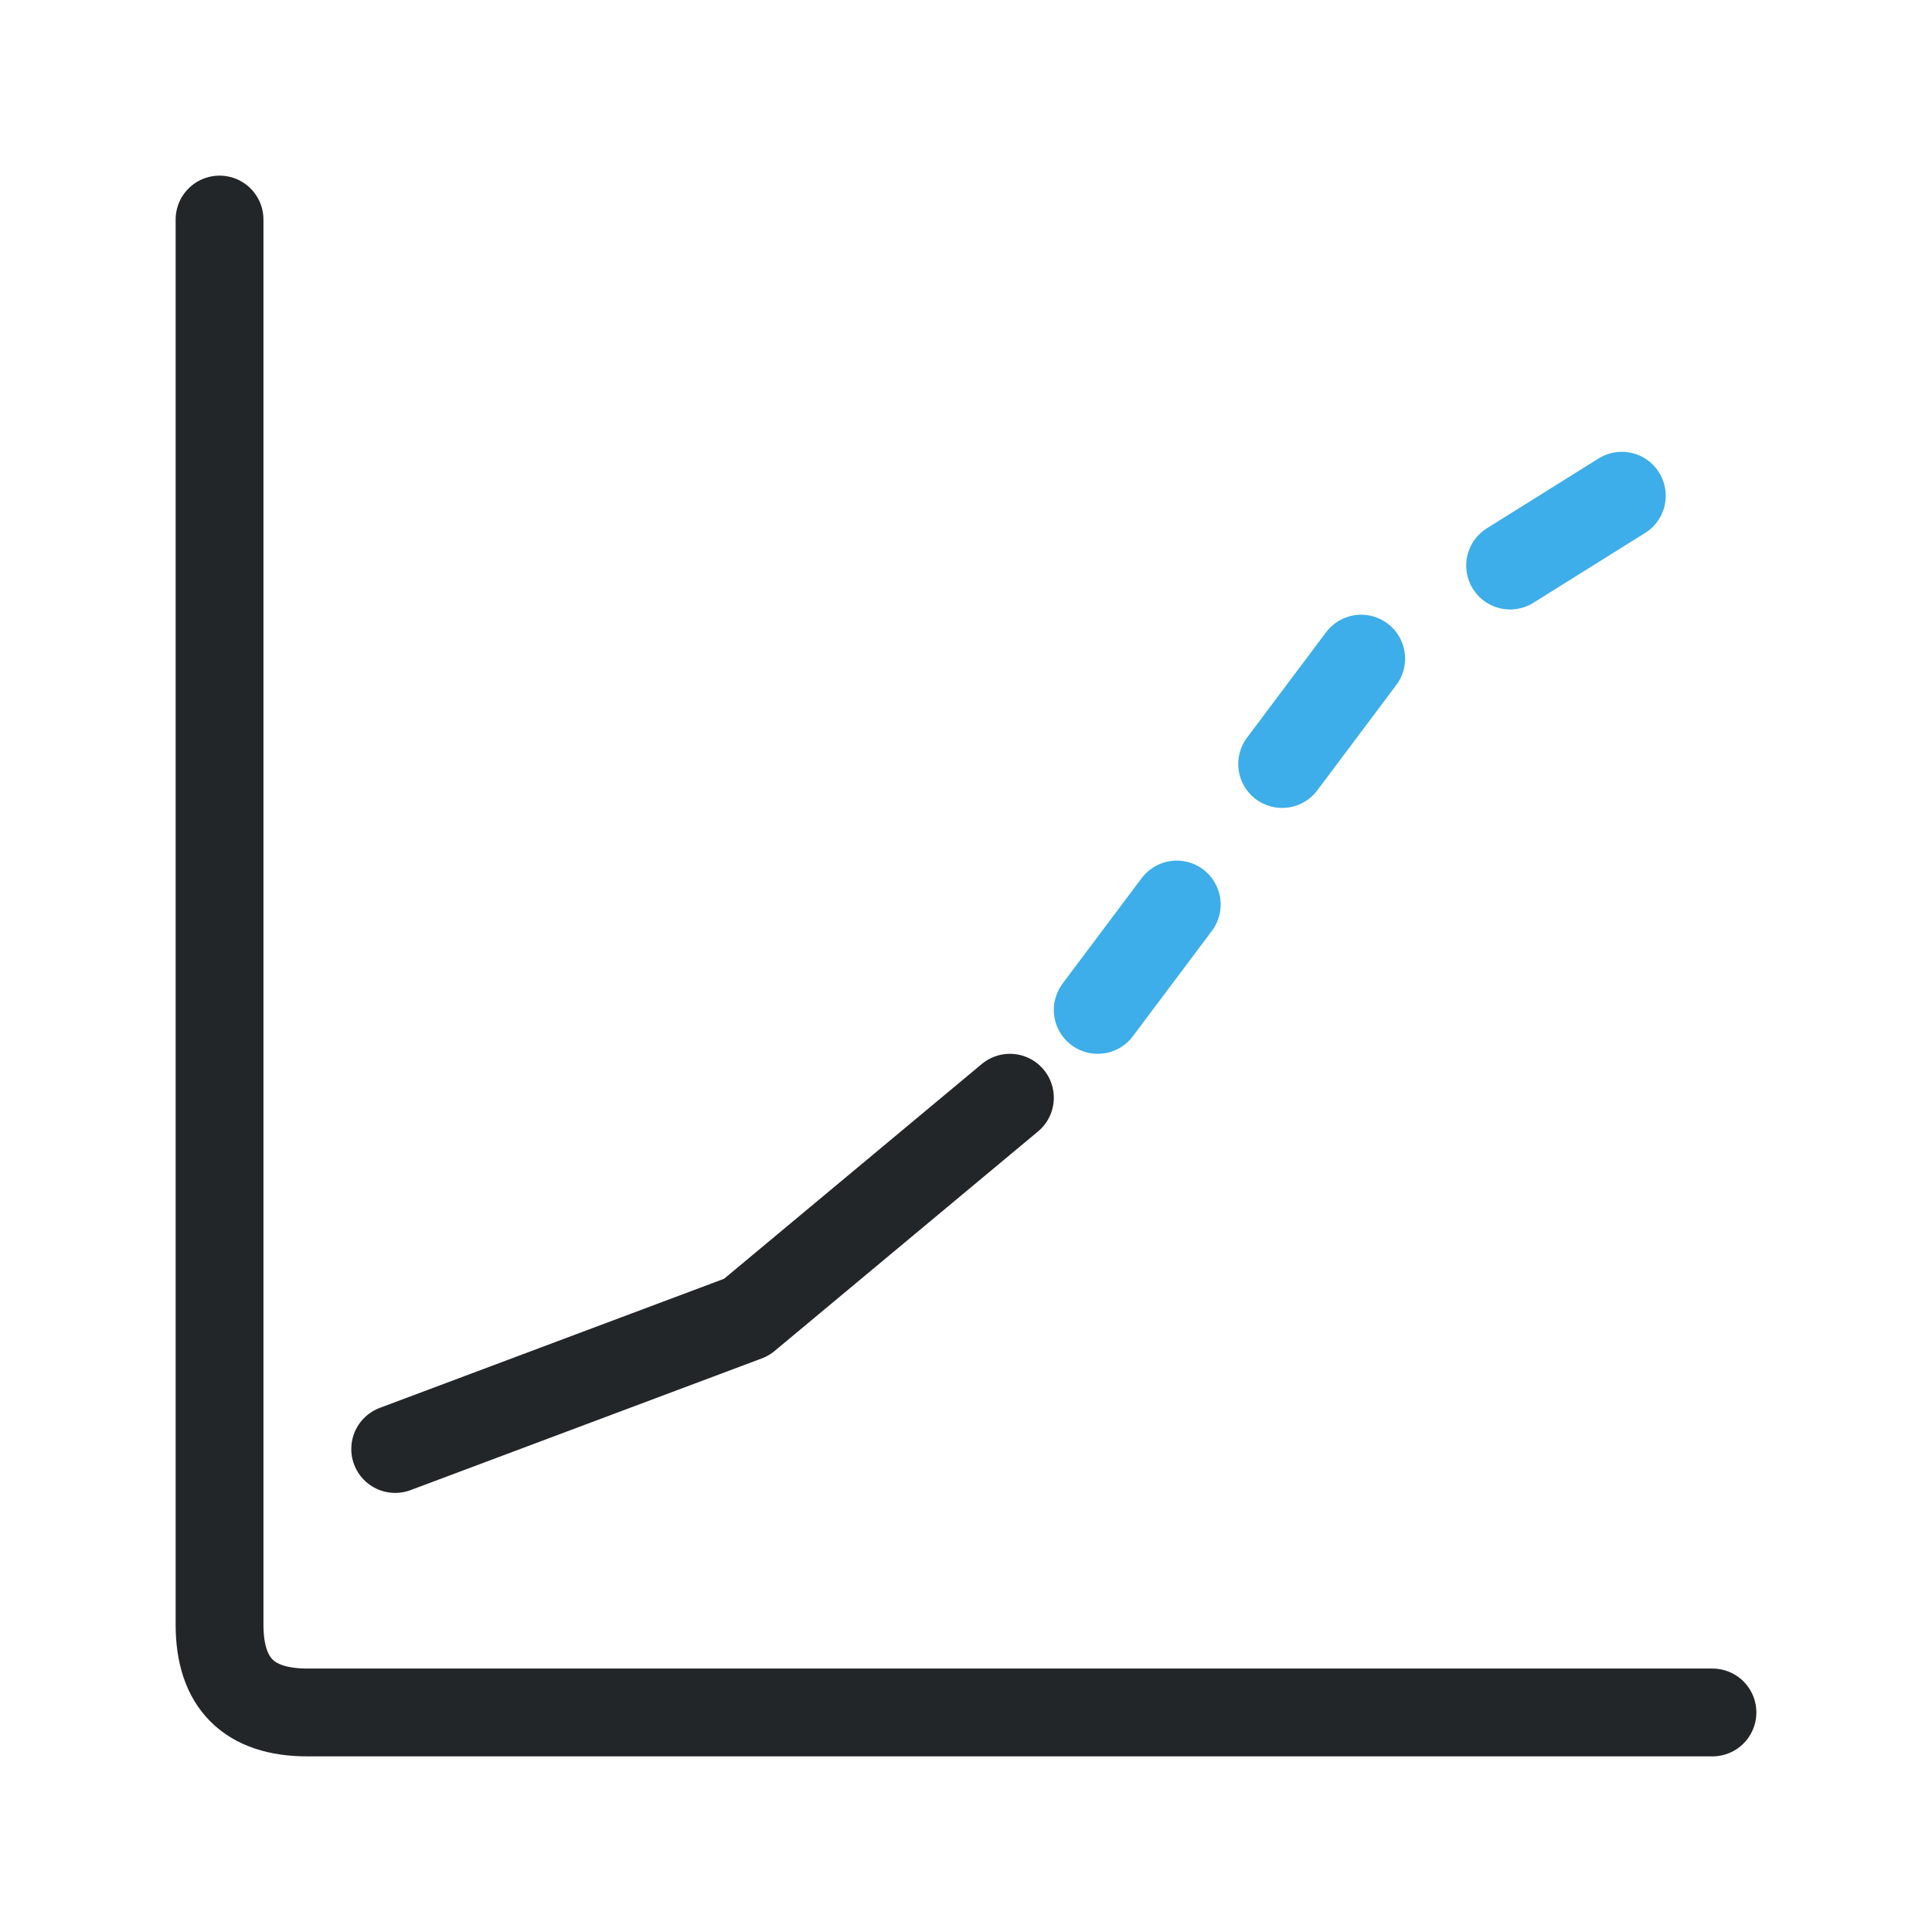
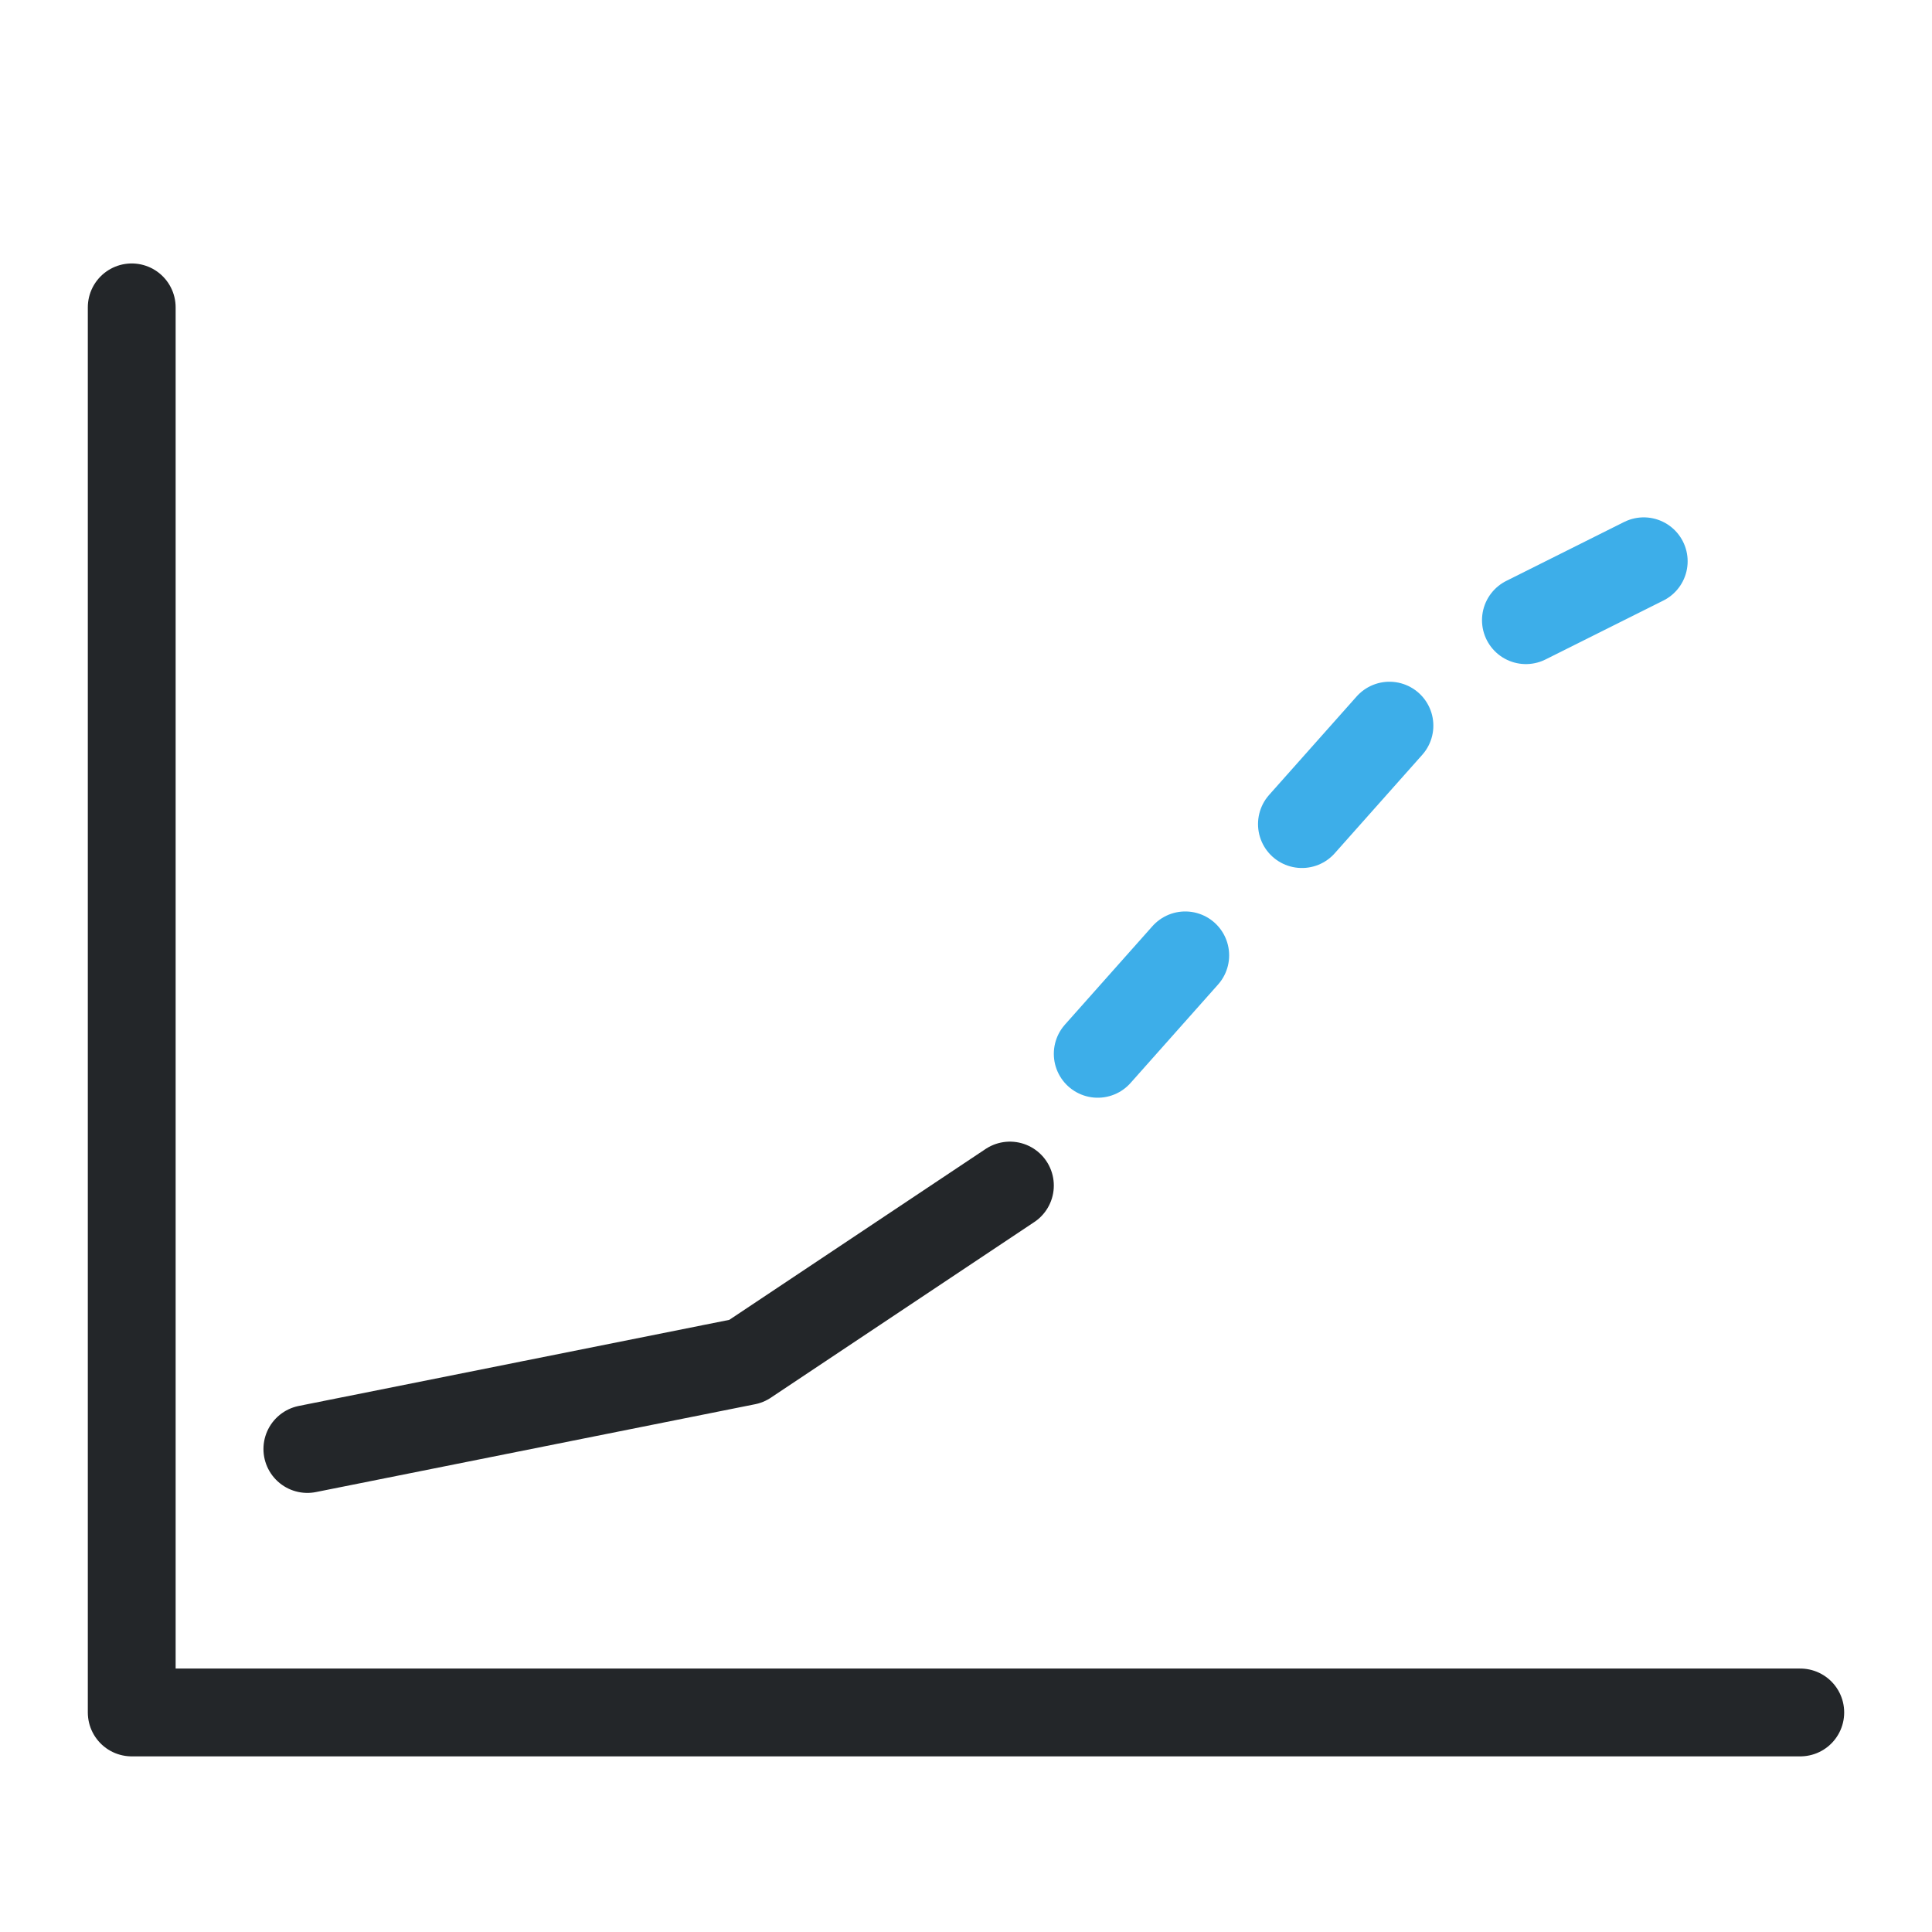
<svg xmlns="http://www.w3.org/2000/svg" width="22" height="22" viewBox="0 0 22 22">
  <defs>
    <style id="current-color-scheme">.ColorScheme-Text{color:#232629}.ColorScheme-Highlight{color:#3daee9}</style>
  </defs>
  <g fill="none" stroke-linecap="round" stroke-linejoin="round">
-     <path class="ColorScheme-Text" d="M2.5 2.5V18.5q0 1 1 1h16" stroke="currentColor" />
-     <path class="ColorScheme-Text" d="M4.5 16.5l4-1.5 3-2.5" stroke="currentColor" />
-     <path class="ColorScheme-Highlight" d="M12.5 11.5l3-4 4-2.5" stroke="currentColor" stroke-dasharray="1.5 2" />
+     <path class="ColorScheme-Text" d="M1.5 3.5v16h19" stroke="currentColor" />
+     <path class="ColorScheme-Text" d="M3.5 16.5 8.5 15.5 11.5 13.5" stroke="currentColor" />
+     <path class="ColorScheme-Highlight" d="M12.5 12 16.5 7.5 20.5 5.5" stroke="currentColor" stroke-dasharray="1.5 2" />
  </g>
</svg>
